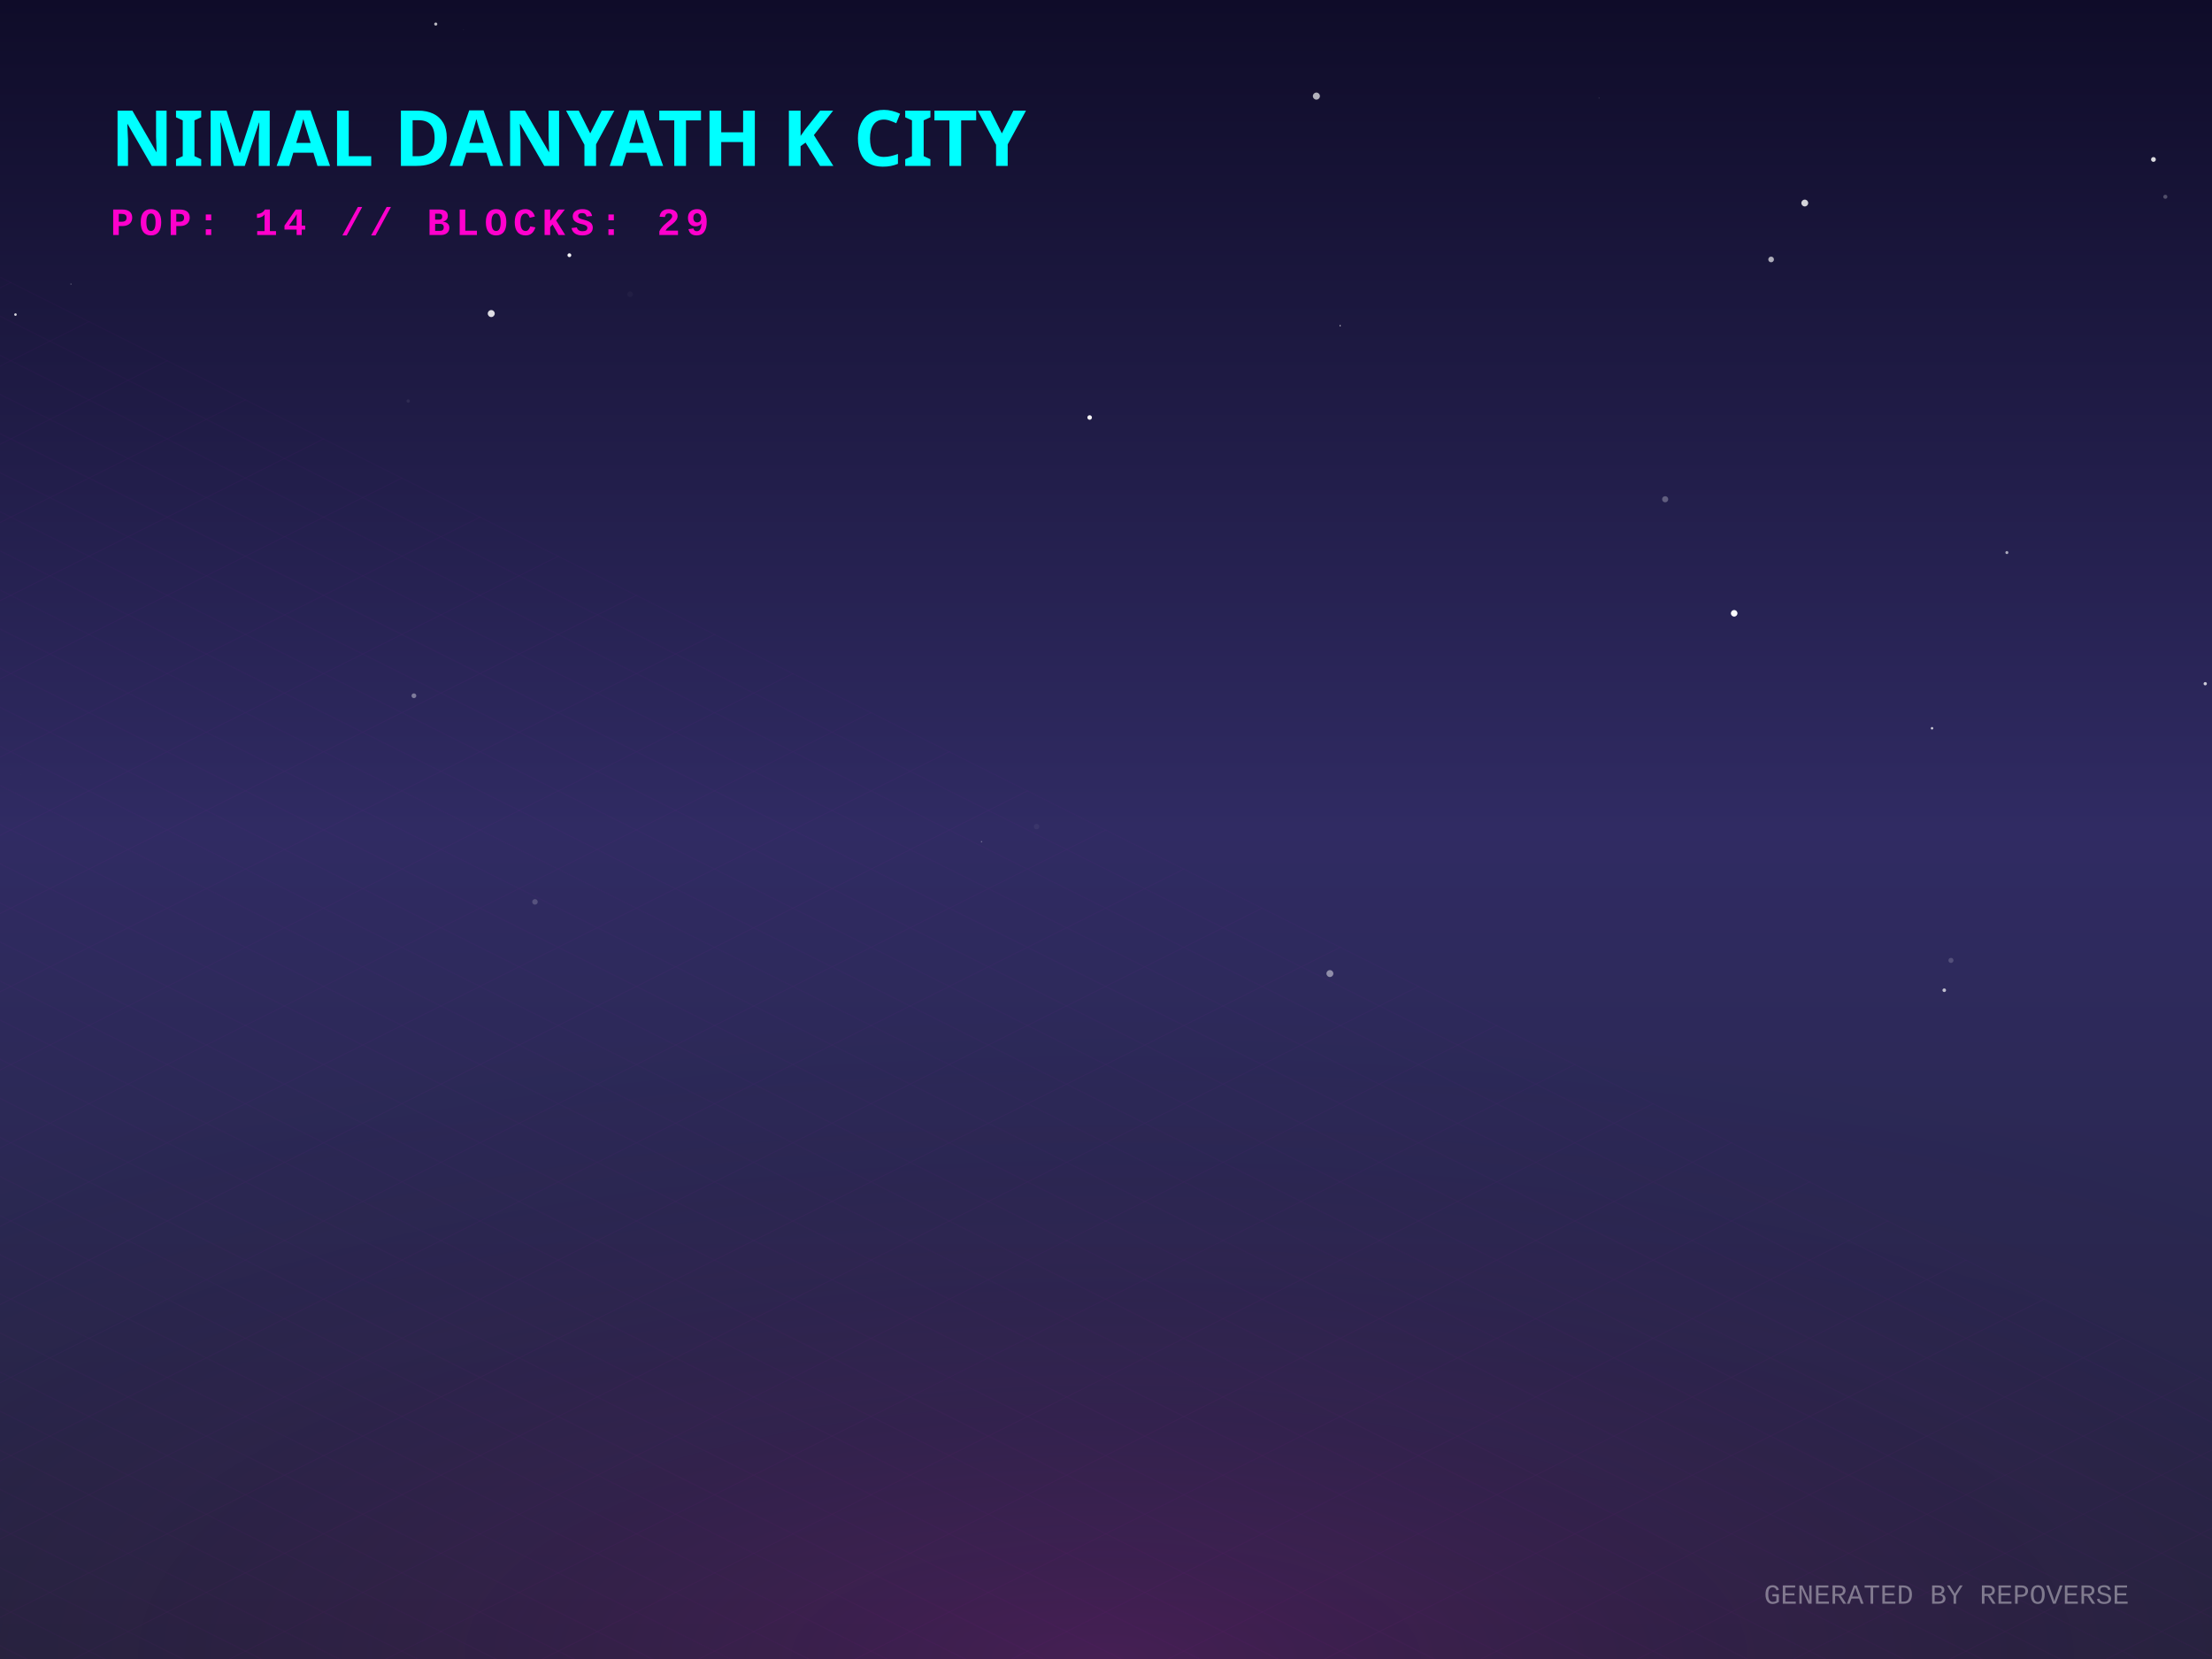
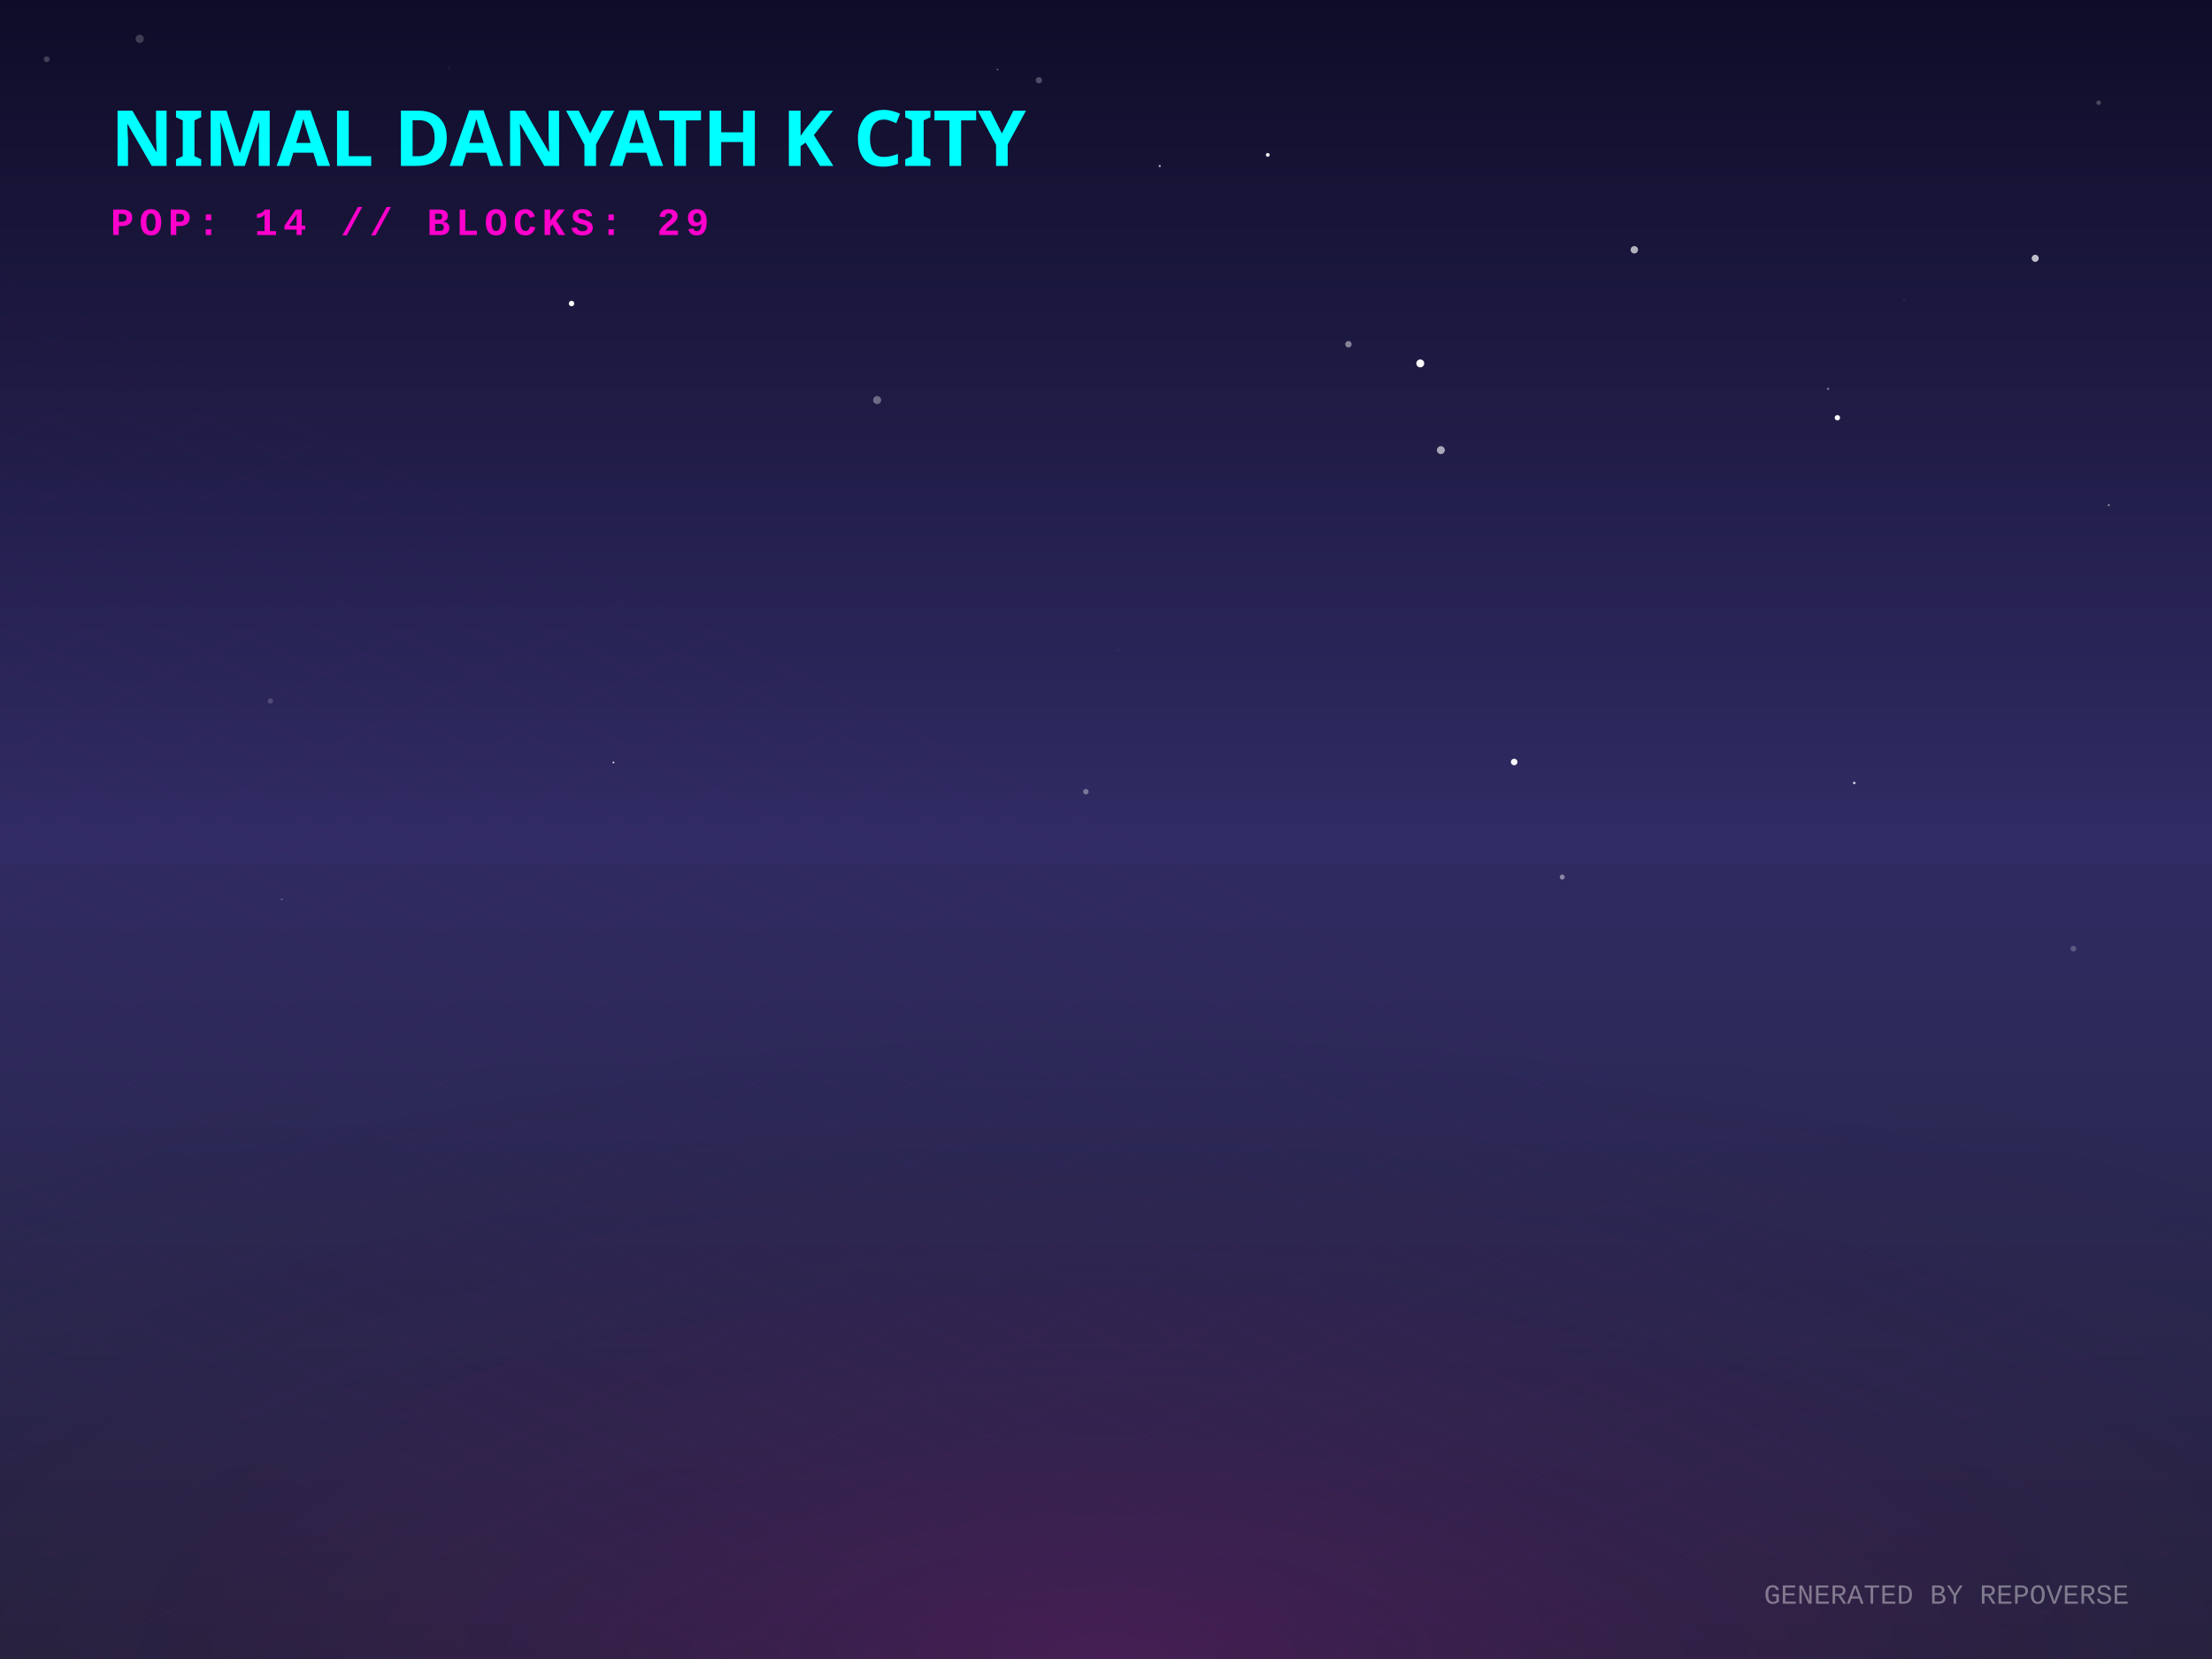
<svg xmlns="http://www.w3.org/2000/svg" width="800" height="600" viewBox="0 0 800 600">
  <defs>
    <linearGradient id="skyGradient" x1="0%" y1="0%" x2="0%" y2="100%">
      <stop offset="0%" stop-color="#0f0c29" />
      <stop offset="50%" stop-color="#302b63" />
      <stop offset="100%" stop-color="#24243e" />
    </linearGradient>
    <pattern id="gridPattern" width="40" height="20" patternUnits="userSpaceOnUse" patternTransform="rotate(0)">
      <path d="M 40 0 L 0 0 0 20" fill="none" stroke="magenta" stroke-width="0.5" opacity="0.2" />
    </pattern>
    <radialGradient id="floorGlow" cx="50%" cy="100%" r="80%">
      <stop offset="0%" stop-color="#ff00cc" stop-opacity="0.15" />
      <stop offset="100%" stop-color="transparent" />
    </radialGradient>
    <linearGradient id="gradLeft-happy" x1="0%" y1="0%" x2="100%" y2="100%">
      <stop offset="0%" stop-color="#FFD700" stop-opacity="0.8" />
      <stop offset="100%" stop-color="#050510" stop-opacity="0.9" />
    </linearGradient>
    <linearGradient id="gradRight-happy" x1="0%" y1="0%" x2="0%" y2="100%">
      <stop offset="0%" stop-color="#FFD700" stop-opacity="0.6" />
      <stop offset="100%" stop-color="#0b0b1a" stop-opacity="0.8" />
    </linearGradient>
    <linearGradient id="gradLeft-focused" x1="0%" y1="0%" x2="100%" y2="100%">
      <stop offset="0%" stop-color="#00FF94" stop-opacity="0.8" />
      <stop offset="100%" stop-color="#050510" stop-opacity="0.9" />
    </linearGradient>
    <linearGradient id="gradRight-focused" x1="0%" y1="0%" x2="0%" y2="100%">
      <stop offset="0%" stop-color="#00FF94" stop-opacity="0.6" />
      <stop offset="100%" stop-color="#0b0b1a" stop-opacity="0.8" />
    </linearGradient>
    <linearGradient id="gradLeft-calm" x1="0%" y1="0%" x2="100%" y2="100%">
      <stop offset="0%" stop-color="#00C2FF" stop-opacity="0.8" />
      <stop offset="100%" stop-color="#050510" stop-opacity="0.9" />
    </linearGradient>
    <linearGradient id="gradRight-calm" x1="0%" y1="0%" x2="0%" y2="100%">
      <stop offset="0%" stop-color="#00C2FF" stop-opacity="0.6" />
      <stop offset="100%" stop-color="#0b0b1a" stop-opacity="0.8" />
    </linearGradient>
    <linearGradient id="gradLeft-stressed" x1="0%" y1="0%" x2="100%" y2="100%">
      <stop offset="0%" stop-color="#FF2A6D" stop-opacity="0.8" />
      <stop offset="100%" stop-color="#050510" stop-opacity="0.9" />
    </linearGradient>
    <linearGradient id="gradRight-stressed" x1="0%" y1="0%" x2="0%" y2="100%">
      <stop offset="0%" stop-color="#FF2A6D" stop-opacity="0.6" />
      <stop offset="100%" stop-color="#0b0b1a" stop-opacity="0.8" />
    </linearGradient>
    <linearGradient id="gradLeft-energetic" x1="0%" y1="0%" x2="100%" y2="100%">
      <stop offset="0%" stop-color="#D300C5" stop-opacity="0.8" />
      <stop offset="100%" stop-color="#050510" stop-opacity="0.9" />
    </linearGradient>
    <linearGradient id="gradRight-energetic" x1="0%" y1="0%" x2="0%" y2="100%">
      <stop offset="0%" stop-color="#D300C5" stop-opacity="0.6" />
      <stop offset="100%" stop-color="#0b0b1a" stop-opacity="0.8" />
    </linearGradient>
  </defs>
  <rect width="100%" height="100%" fill="url(#skyGradient)" />
-   <circle cx="783.122" cy="71.169" r="0.739" fill="white" opacity="0.253" />
-   <circle cx="193.481" cy="326.174" r="1" fill="white" opacity="0.188" />
-   <circle cx="725.816" cy="199.843" r="0.541" fill="white" opacity="0.616" />
-   <circle cx="467.836" cy="265.449" r="0.443" fill="white" opacity="0.002" />
-   <circle cx="5.597" cy="113.772" r="0.459" fill="white" opacity="0.827" />
-   <circle cx="354.99" cy="304.419" r="0.261" fill="white" opacity="0.311" />
-   <circle cx="797.554" cy="247.273" r="0.597" fill="white" opacity="0.768" />
-   <circle cx="698.745" cy="263.39" r="0.452" fill="white" opacity="0.755" />
-   <circle cx="374.892" cy="298.953" r="0.992" fill="white" opacity="0.05" />
-   <circle cx="602.232" cy="180.56" r="1.107" fill="white" opacity="0.283" />
-   <circle cx="640.548" cy="93.833" r="1.024" fill="white" opacity="0.648" />
-   <circle cx="205.921" cy="92.299" r="0.691" fill="white" opacity="0.957" />
-   <circle cx="627.185" cy="221.813" r="1.186" fill="white" opacity="0.987" />
-   <circle cx="25.679" cy="102.743" r="0.269" fill="white" opacity="0.232" />
-   <circle cx="484.681" cy="117.776" r="0.228" fill="white" opacity="0.842" />
-   <circle cx="7.642" cy="280.273" r="0.041" fill="white" opacity="0.338" />
-   <circle cx="652.721" cy="73.432" r="1.233" fill="white" opacity="0.814" />
-   <circle cx="705.591" cy="347.338" r="0.914" fill="white" opacity="0.183" />
-   <circle cx="703.165" cy="358.127" r="0.65" fill="white" opacity="0.696" />
-   <circle cx="476.093" cy="34.757" r="1.277" fill="white" opacity="0.675" />
-   <circle cx="578.285" cy="35.484" r="0.107" fill="white" opacity="0.539" />
-   <circle cx="394.09" cy="150.999" r="0.826" fill="white" opacity="0.95" />
-   <circle cx="227.887" cy="106.423" r="1.017" fill="white" opacity="0.035" />
-   <circle cx="778.825" cy="57.671" r="0.865" fill="white" opacity="0.846" />
-   <circle cx="157.596" cy="8.703" r="0.561" fill="white" opacity="0.709" />
-   <circle cx="177.668" cy="113.404" r="1.265" fill="white" opacity="0.854" />
-   <circle cx="480.977" cy="352.101" r="1.252" fill="white" opacity="0.471" />
-   <circle cx="167.653" cy="10.707" r="0.066" fill="white" opacity="0.448" />
-   <circle cx="147.631" cy="145.034" r="0.612" fill="white" opacity="0.072" />
-   <circle cx="149.697" cy="251.629" r="0.86" fill="white" opacity="0.393" />
+   <circle cx="736.065" cy="93.422" r="1.277" fill="white" opacity="0.72" />
+   <circle cx="487.679" cy="124.499" r="1.16" fill="white" opacity="0.461" />
+   <circle cx="564.991" cy="317.199" r="0.895" fill="white" opacity="0.438" />
+   <circle cx="184.772" cy="229.17" r="0.023" fill="white" opacity="0.627" />
+   <circle cx="392.708" cy="286.33" r="0.992" fill="white" opacity="0.362" />
+   <circle cx="206.706" cy="109.779" r="0.99" fill="white" opacity="0.989" />
+   <circle cx="375.728" cy="29.024" r="1.144" fill="white" opacity="0.26" />
+   <circle cx="513.663" cy="131.429" r="1.43" fill="white" opacity="0.985" />
+   <circle cx="221.855" cy="275.753" r="0.313" fill="white" opacity="0.94" />
+   <circle cx="758.995" cy="37.155" r="0.825" fill="white" opacity="0.237" />
+   <circle cx="661.156" cy="140.639" r="0.446" fill="white" opacity="0.366" />
+   <circle cx="749.86" cy="343.092" r="1.052" fill="white" opacity="0.221" />
+   <circle cx="762.68" cy="182.7" r="0.297" fill="white" opacity="0.766" />
+   <circle cx="521.11" cy="162.794" r="1.432" fill="white" opacity="0.613" />
+   <circle cx="670.621" cy="283.178" r="0.47" fill="white" opacity="0.772" />
+   <circle cx="664.519" cy="151.083" r="0.97" fill="white" opacity="0.972" />
+   <circle cx="404.438" cy="235.143" r="0.41" fill="white" opacity="0.051" />
+   <circle cx="16.884" cy="21.411" r="1.054" fill="white" opacity="0.206" />
+   <circle cx="547.622" cy="275.589" r="1.188" fill="white" opacity="0.96" />
+   <circle cx="101.913" cy="325.223" r="0.334" fill="white" opacity="0.287" />
+   <circle cx="688.617" cy="108.524" r="0.306" fill="white" opacity="0.106" />
+   <circle cx="50.534" cy="14.044" r="1.491" fill="white" opacity="0.192" />
+   <circle cx="332.777" cy="294.473" r="0.126" fill="white" opacity="0.216" />
+   <circle cx="360.807" cy="25.131" r="0.306" fill="white" opacity="0.368" />
+   <circle cx="419.431" cy="60.049" r="0.392" fill="white" opacity="0.679" />
+   <circle cx="458.506" cy="56.021" r="0.691" fill="white" opacity="0.924" />
+   <circle cx="591.076" cy="90.337" r="1.342" fill="white" opacity="0.662" />
+   <circle cx="162.409" cy="24.678" r="0.665" fill="white" opacity="0.033" />
+   <circle cx="97.791" cy="253.514" r="0.97" fill="white" opacity="0.17" />
+   <circle cx="317.228" cy="144.689" r="1.462" fill="white" opacity="0.347" />
  <g transform="translate(0, 300) scale(1, 0.5)">
    <rect x="-800" y="0" width="2400" height="1200" fill="url(#gridPattern)" opacity="0.3" transform="rotate(45, 400, 0)" />
  </g>
  <rect x="0" y="300" width="800" height="300" fill="url(#floorGlow)" />
  <g transform="translate(40, 60)">
    <text fill="cyan" font-family="Verdana, sans-serif" font-size="28" font-weight="900" style="text-shadow: 0 0 10px cyan;">NIMAL DANYATH K CITY</text>
    <text y="25" fill="#ff00cc" font-family="Courier New, monospace" font-size="14" font-weight="bold" letter-spacing="2">POP: 14 // BLOCKS: 29</text>
  </g>
  <g transform="translate(0, 50)">
    <a href="https://github.com/nimaldanyathk/repo-verse" target="_blank">
      <g class="building" opacity="0">
        <animate attributeName="opacity" values="0;1" dur="0.8s" begin="0s" fill="freeze" />
        <ellipse cx="400" cy="292.833" rx="22.5" ry="12" fill="black" opacity="0.4" blur="2" />
-         <path d="M 385 178.513 l 0 114.32 l 15 7.5 l 0 -114.32 z" fill="url(#gradLeft-focused)" stroke="none" />
-         <path d="M 415 178.513 l 0 114.32 l -15 7.5 l 0 -114.32 z" fill="url(#gradRight-focused)" stroke="none" />
-         <path d="M 400 171.013 l 15 7.5 l -15 7.5 l -15 -7.5 z" fill="#E0FFF1" fill-opacity="0.9" stroke="none" />
-         <path d="M 385 178.513 l 0 114.32 l 15 7.5 l 0 -114.32 z" fill="none" stroke="#00FF94" stroke-width="0.5" opacity="0.5" />
-         <path d="M 415 178.513 l 0 114.32 l -15 7.5 l 0 -114.32 z" fill="none" stroke="#00FF94" stroke-width="0.5" opacity="0.5" />
-         <path d="M 404 277.333 l 7 4" stroke="#E0FFF1" stroke-width="2" stroke-opacity="0.6" />
+         <path d="M 385 183.453 l 0 109.38 l 15 7.5 l 0 -109.38 z" fill="url(#gradLeft-focused)" stroke="none" />
+         <path d="M 415 183.453 l 0 109.38 l -15 7.5 l 0 -109.38 z" fill="url(#gradRight-focused)" stroke="none" />
+         <path d="M 400 175.953 l 15 7.5 l -15 7.5 l -15 -7.5 z" fill="#E0FFF1" fill-opacity="0.9" stroke="none" />
+         <path d="M 385 183.453 l 0 109.38 l 15 7.5 l 0 -109.38 z" fill="none" stroke="#00FF94" stroke-width="0.5" opacity="0.5" />
+         <path d="M 415 183.453 l 0 109.38 l -15 7.5 l 0 -109.38 z" fill="none" stroke="#00FF94" stroke-width="0.5" opacity="0.5" />
        <path d="M 389 279.333 l 7 -4" stroke="#E0FFF1" stroke-width="2" stroke-opacity="0.4" />
-         <path d="M 404 267.333 l 7 4" stroke="#E0FFF1" stroke-width="2" stroke-opacity="0.6" />
-         <path d="M 389 269.333 l 7 -4" stroke="#E0FFF1" stroke-width="2" stroke-opacity="0.4" />
-         <path d="M 404 257.333 l 7 4" stroke="#E0FFF1" stroke-width="2" stroke-opacity="0.6" />
        <path d="M 389 259.333 l 7 -4" stroke="#E0FFF1" stroke-width="2" stroke-opacity="0.4" />
        <path d="M 389 249.333 l 7 -4" stroke="#E0FFF1" stroke-width="2" stroke-opacity="0.4" />
        <path d="M 404 237.333 l 7 4" stroke="#E0FFF1" stroke-width="2" stroke-opacity="0.6" />
        <path d="M 389 239.333 l 7 -4" stroke="#E0FFF1" stroke-width="2" stroke-opacity="0.4" />
-         <path d="M 404 217.333 l 7 4" stroke="#E0FFF1" stroke-width="2" stroke-opacity="0.6" />
+         <path d="M 404 227.333 l 7 4" stroke="#E0FFF1" stroke-width="2" stroke-opacity="0.6" />
+         <path d="M 389 229.333 l 7 -4" stroke="#E0FFF1" stroke-width="2" stroke-opacity="0.4" />
+         <path d="M 389 219.333 l 7 -4" stroke="#E0FFF1" stroke-width="2" stroke-opacity="0.4" />
+         <path d="M 404 207.333 l 7 4" stroke="#E0FFF1" stroke-width="2" stroke-opacity="0.6" />
        <path d="M 389 209.333 l 7 -4" stroke="#E0FFF1" stroke-width="2" stroke-opacity="0.4" />
        <path d="M 404 197.333 l 7 4" stroke="#E0FFF1" stroke-width="2" stroke-opacity="0.6" />
        <path d="M 389 199.333 l 7 -4" stroke="#E0FFF1" stroke-width="2" stroke-opacity="0.4" />
-         <path d="M 404 187.333 l 7 4" stroke="#E0FFF1" stroke-width="2" stroke-opacity="0.6" />
-         <path d="M 389 189.333 l 7 -4" stroke="#E0FFF1" stroke-width="2" stroke-opacity="0.4" />
-         <line x1="400" y1="171.013" x2="400" y2="151.013" stroke="#E0FFF1" stroke-width="1.5" />
-         <circle cx="400" cy="151.013" r="1.5" fill="white">
-           <animate attributeName="opacity" values="0.2;1;0.2" dur="1.613s" repeatCount="indefinite" />
+         <line x1="400" y1="175.953" x2="400" y2="155.953" stroke="#E0FFF1" stroke-width="1.5" />
+         <circle cx="400" cy="155.953" r="1.5" fill="white">
+           <animate attributeName="opacity" values="0.2;1;0.2" dur="2.749s" repeatCount="indefinite" />
        </circle>
      </g>
    </a>
    <a href="https://github.com/nimaldanyathk/Semicolon-Embedded-C-Project" target="_blank">
      <g class="building" opacity="0">
        <animate attributeName="opacity" values="0;1" dur="0.8s" begin="0.05s" fill="freeze" />
        <ellipse cx="424" cy="302.913" rx="16.74" ry="8.928" fill="black" opacity="0.4" blur="2" />
        <path d="M 412.84 273.033 l 0 29.88 l 11.16 5.58 l 0 -29.88 z" fill="url(#gradLeft-focused)" stroke="none" />
        <path d="M 435.16 273.033 l 0 29.88 l -11.16 5.58 l 0 -29.88 z" fill="url(#gradRight-focused)" stroke="none" />
        <path d="M 424 267.453 l 11.16 5.58 l -11.16 5.58 l -11.16 -5.58 z" fill="#E0FFF1" fill-opacity="0.9" stroke="none" />
        <path d="M 412.84 273.033 l 0 29.88 l 11.16 5.58 l 0 -29.88 z" fill="none" stroke="#00FF94" stroke-width="0.5" opacity="0.5" />
        <path d="M 435.16 273.033 l 0 29.88 l -11.16 5.58 l 0 -29.88 z" fill="none" stroke="#00FF94" stroke-width="0.5" opacity="0.5" />
      </g>
    </a>
    <a href="https://github.com/nimaldanyathk/Discrete_Mathematics_Algorithms" target="_blank">
      <g class="building" opacity="0">
        <animate attributeName="opacity" values="0;1" dur="0.8s" begin="0.1s" fill="freeze" />
        <ellipse cx="376" cy="301.136" rx="11.408" ry="6.084" fill="black" opacity="0.4" blur="2" />
        <path d="M 368.395 281.136 l 0 20 l 7.605 3.803 l 0 -20 z" fill="url(#gradLeft-calm)" stroke="none" />
        <path d="M 383.605 281.136 l 0 20 l -7.605 3.803 l 0 -20 z" fill="url(#gradRight-calm)" stroke="none" />
        <path d="M 376 277.333 l 7.605 3.803 l -7.605 3.803 l -7.605 -3.803 z" fill="#D1F4FF" fill-opacity="0.9" stroke="none" />
        <path d="M 368.395 281.136 l 0 20 l 7.605 3.803 l 0 -20 z" fill="none" stroke="#00C2FF" stroke-width="0.5" opacity="0.5" />
        <path d="M 383.605 281.136 l 0 20 l -7.605 3.803 l 0 -20 z" fill="none" stroke="#00C2FF" stroke-width="0.5" opacity="0.5" />
      </g>
    </a>
    <a href="https://github.com/nimaldanyathk/sparkd" target="_blank">
      <g class="building" opacity="0">
        <animate attributeName="opacity" values="0;1" dur="0.8s" begin="0.15s" fill="freeze" />
        <ellipse cx="448" cy="316.833" rx="22.5" ry="12" fill="black" opacity="0.4" blur="2" />
        <path d="M 433 248.473 l 0 68.36 l 15 7.5 l 0 -68.36 z" fill="url(#gradLeft-calm)" stroke="none" />
        <path d="M 463 248.473 l 0 68.36 l -15 7.5 l 0 -68.36 z" fill="url(#gradRight-calm)" stroke="none" />
        <path d="M 448 240.973 l 15 7.5 l -15 7.5 l -15 -7.5 z" fill="#D1F4FF" fill-opacity="0.9" stroke="none" />
        <path d="M 433 248.473 l 0 68.36 l 15 7.5 l 0 -68.36 z" fill="none" stroke="#00C2FF" stroke-width="0.5" opacity="0.5" />
        <path d="M 463 248.473 l 0 68.36 l -15 7.5 l 0 -68.36 z" fill="none" stroke="#00C2FF" stroke-width="0.5" opacity="0.5" />
        <path d="M 452 301.333 l 7 4" stroke="#D1F4FF" stroke-width="2" stroke-opacity="0.6" />
        <path d="M 437 303.333 l 7 -4" stroke="#D1F4FF" stroke-width="2" stroke-opacity="0.4" />
        <path d="M 452 291.333 l 7 4" stroke="#D1F4FF" stroke-width="2" stroke-opacity="0.6" />
        <path d="M 437 293.333 l 7 -4" stroke="#D1F4FF" stroke-width="2" stroke-opacity="0.4" />
        <path d="M 452 281.333 l 7 4" stroke="#D1F4FF" stroke-width="2" stroke-opacity="0.6" />
+         <path d="M 437 283.333 l 7 -4" stroke="#D1F4FF" stroke-width="2" stroke-opacity="0.4" />
        <path d="M 452 271.333 l 7 4" stroke="#D1F4FF" stroke-width="2" stroke-opacity="0.6" />
        <path d="M 437 273.333 l 7 -4" stroke="#D1F4FF" stroke-width="2" stroke-opacity="0.4" />
+         <path d="M 452 261.333 l 7 4" stroke="#D1F4FF" stroke-width="2" stroke-opacity="0.6" />
        <path d="M 437 263.333 l 7 -4" stroke="#D1F4FF" stroke-width="2" stroke-opacity="0.4" />
      </g>
    </a>
    <a href="https://github.com/nimaldanyathk/Linear_Algebra_Matlab" target="_blank">
      <g class="building" opacity="0">
        <animate attributeName="opacity" values="0;1" dur="0.8s" begin="0.2s" fill="freeze" />
        <ellipse cx="400" cy="316.833" rx="22.5" ry="12" fill="black" opacity="0.4" blur="2" />
        <path d="M 385 150.113 l 0 166.72 l 15 7.5 l 0 -166.72 z" fill="url(#gradLeft-stressed)" stroke="none" />
        <path d="M 415 150.113 l 0 166.72 l -15 7.5 l 0 -166.72 z" fill="url(#gradRight-stressed)" stroke="none" />
        <path d="M 400 142.613 l 15 7.5 l -15 7.5 l -15 -7.5 z" fill="#FFD1E0" fill-opacity="0.9" stroke="none" />
        <path d="M 385 150.113 l 0 166.72 l 15 7.5 l 0 -166.72 z" fill="none" stroke="#FF2A6D" stroke-width="0.5" opacity="0.5" />
        <path d="M 415 150.113 l 0 166.72 l -15 7.5 l 0 -166.72 z" fill="none" stroke="#FF2A6D" stroke-width="0.5" opacity="0.5" />
-         <path d="M 404 301.333 l 7 4" stroke="#FFD1E0" stroke-width="2" stroke-opacity="0.6" />
        <path d="M 389 303.333 l 7 -4" stroke="#FFD1E0" stroke-width="2" stroke-opacity="0.4" />
-         <path d="M 404 291.333 l 7 4" stroke="#FFD1E0" stroke-width="2" stroke-opacity="0.6" />
        <path d="M 389 293.333 l 7 -4" stroke="#FFD1E0" stroke-width="2" stroke-opacity="0.4" />
-         <path d="M 389 283.333 l 7 -4" stroke="#FFD1E0" stroke-width="2" stroke-opacity="0.4" />
-         <path d="M 404 271.333 l 7 4" stroke="#FFD1E0" stroke-width="2" stroke-opacity="0.6" />
+         <path d="M 404 281.333 l 7 4" stroke="#FFD1E0" stroke-width="2" stroke-opacity="0.6" />
        <path d="M 389 273.333 l 7 -4" stroke="#FFD1E0" stroke-width="2" stroke-opacity="0.4" />
        <path d="M 404 261.333 l 7 4" stroke="#FFD1E0" stroke-width="2" stroke-opacity="0.6" />
-         <path d="M 389 263.333 l 7 -4" stroke="#FFD1E0" stroke-width="2" stroke-opacity="0.4" />
-         <path d="M 404 251.333 l 7 4" stroke="#FFD1E0" stroke-width="2" stroke-opacity="0.6" />
        <path d="M 389 253.333 l 7 -4" stroke="#FFD1E0" stroke-width="2" stroke-opacity="0.4" />
        <path d="M 404 241.333 l 7 4" stroke="#FFD1E0" stroke-width="2" stroke-opacity="0.6" />
-         <path d="M 389 243.333 l 7 -4" stroke="#FFD1E0" stroke-width="2" stroke-opacity="0.4" />
-         <path d="M 404 231.333 l 7 4" stroke="#FFD1E0" stroke-width="2" stroke-opacity="0.6" />
-         <path d="M 404 221.333 l 7 4" stroke="#FFD1E0" stroke-width="2" stroke-opacity="0.6" />
-         <path d="M 404 211.333 l 7 4" stroke="#FFD1E0" stroke-width="2" stroke-opacity="0.6" />
        <path d="M 389 213.333 l 7 -4" stroke="#FFD1E0" stroke-width="2" stroke-opacity="0.4" />
        <path d="M 389 203.333 l 7 -4" stroke="#FFD1E0" stroke-width="2" stroke-opacity="0.4" />
        <path d="M 404 191.333 l 7 4" stroke="#FFD1E0" stroke-width="2" stroke-opacity="0.6" />
        <path d="M 389 193.333 l 7 -4" stroke="#FFD1E0" stroke-width="2" stroke-opacity="0.4" />
        <path d="M 404 181.333 l 7 4" stroke="#FFD1E0" stroke-width="2" stroke-opacity="0.6" />
        <path d="M 389 183.333 l 7 -4" stroke="#FFD1E0" stroke-width="2" stroke-opacity="0.4" />
        <path d="M 404 171.333 l 7 4" stroke="#FFD1E0" stroke-width="2" stroke-opacity="0.6" />
        <path d="M 389 173.333 l 7 -4" stroke="#FFD1E0" stroke-width="2" stroke-opacity="0.4" />
        <path d="M 404 161.333 l 7 4" stroke="#FFD1E0" stroke-width="2" stroke-opacity="0.6" />
-         <path d="M 389 163.333 l 7 -4" stroke="#FFD1E0" stroke-width="2" stroke-opacity="0.4" />
      </g>
    </a>
    <a href="https://github.com/nimaldanyathk/E-HealthCare-Management-System" target="_blank">
      <g class="building" opacity="0">
        <animate attributeName="opacity" values="0;1" dur="0.8s" begin="0.25s" fill="freeze" />
        <ellipse cx="352" cy="316.833" rx="22.5" ry="12" fill="black" opacity="0.4" blur="2" />
        <path d="M 337 277.553 l 0 39.28 l 15 7.5 l 0 -39.28 z" fill="url(#gradLeft-energetic)" stroke="none" />
        <path d="M 367 277.553 l 0 39.28 l -15 7.5 l 0 -39.28 z" fill="url(#gradRight-energetic)" stroke="none" />
        <path d="M 352 270.053 l 15 7.5 l -15 7.5 l -15 -7.5 z" fill="#FAD7FA" fill-opacity="0.9" stroke="none" />
        <path d="M 337 277.553 l 0 39.28 l 15 7.5 l 0 -39.28 z" fill="none" stroke="#D300C5" stroke-width="0.5" opacity="0.5" />
        <path d="M 367 277.553 l 0 39.28 l -15 7.5 l 0 -39.28 z" fill="none" stroke="#D300C5" stroke-width="0.5" opacity="0.5" />
      </g>
    </a>
    <a href="https://github.com/nimaldanyathk/TheInspirationalBoat" target="_blank">
      <g class="building" opacity="0">
        <animate attributeName="opacity" values="0;1" dur="0.8s" begin="0.3s" fill="freeze" />
        <ellipse cx="472" cy="328.833" rx="22.5" ry="12" fill="black" opacity="0.4" blur="2" />
        <path d="M 457 118.833 l 0 210 l 15 7.5 l 0 -210 z" fill="url(#gradLeft-stressed)" stroke="none" />
        <path d="M 487 118.833 l 0 210 l -15 7.5 l 0 -210 z" fill="url(#gradRight-stressed)" stroke="none" />
        <path d="M 472 111.333 l 15 7.5 l -15 7.5 l -15 -7.5 z" fill="#FFD1E0" fill-opacity="0.9" stroke="none" />
        <path d="M 457 118.833 l 0 210 l 15 7.5 l 0 -210 z" fill="none" stroke="#FF2A6D" stroke-width="0.5" opacity="0.5" />
        <path d="M 487 118.833 l 0 210 l -15 7.5 l 0 -210 z" fill="none" stroke="#FF2A6D" stroke-width="0.5" opacity="0.5" />
        <path d="M 476 313.333 l 7 4" stroke="#FFD1E0" stroke-width="2" stroke-opacity="0.6" />
        <path d="M 461 315.333 l 7 -4" stroke="#FFD1E0" stroke-width="2" stroke-opacity="0.4" />
        <path d="M 461 305.333 l 7 -4" stroke="#FFD1E0" stroke-width="2" stroke-opacity="0.4" />
-         <path d="M 476 293.333 l 7 4" stroke="#FFD1E0" stroke-width="2" stroke-opacity="0.6" />
        <path d="M 461 295.333 l 7 -4" stroke="#FFD1E0" stroke-width="2" stroke-opacity="0.4" />
-         <path d="M 476 263.333 l 7 4" stroke="#FFD1E0" stroke-width="2" stroke-opacity="0.6" />
+         <path d="M 476 283.333 l 7 4" stroke="#FFD1E0" stroke-width="2" stroke-opacity="0.6" />
+         <path d="M 461 285.333 l 7 -4" stroke="#FFD1E0" stroke-width="2" stroke-opacity="0.4" />
+         <path d="M 461 275.333 l 7 -4" stroke="#FFD1E0" stroke-width="2" stroke-opacity="0.4" />
+         <path d="M 461 265.333 l 7 -4" stroke="#FFD1E0" stroke-width="2" stroke-opacity="0.4" />
        <path d="M 476 253.333 l 7 4" stroke="#FFD1E0" stroke-width="2" stroke-opacity="0.6" />
        <path d="M 461 255.333 l 7 -4" stroke="#FFD1E0" stroke-width="2" stroke-opacity="0.4" />
        <path d="M 461 245.333 l 7 -4" stroke="#FFD1E0" stroke-width="2" stroke-opacity="0.4" />
-         <path d="M 476 233.333 l 7 4" stroke="#FFD1E0" stroke-width="2" stroke-opacity="0.6" />
+         <path d="M 461 235.333 l 7 -4" stroke="#FFD1E0" stroke-width="2" stroke-opacity="0.4" />
+         <path d="M 476 223.333 l 7 4" stroke="#FFD1E0" stroke-width="2" stroke-opacity="0.6" />
        <path d="M 461 225.333 l 7 -4" stroke="#FFD1E0" stroke-width="2" stroke-opacity="0.4" />
        <path d="M 476 213.333 l 7 4" stroke="#FFD1E0" stroke-width="2" stroke-opacity="0.6" />
+         <path d="M 476 203.333 l 7 4" stroke="#FFD1E0" stroke-width="2" stroke-opacity="0.6" />
        <path d="M 461 205.333 l 7 -4" stroke="#FFD1E0" stroke-width="2" stroke-opacity="0.4" />
-         <path d="M 476 193.333 l 7 4" stroke="#FFD1E0" stroke-width="2" stroke-opacity="0.6" />
+         <path d="M 461 195.333 l 7 -4" stroke="#FFD1E0" stroke-width="2" stroke-opacity="0.4" />
        <path d="M 476 183.333 l 7 4" stroke="#FFD1E0" stroke-width="2" stroke-opacity="0.6" />
        <path d="M 461 185.333 l 7 -4" stroke="#FFD1E0" stroke-width="2" stroke-opacity="0.4" />
-         <path d="M 476 173.333 l 7 4" stroke="#FFD1E0" stroke-width="2" stroke-opacity="0.6" />
-         <path d="M 476 163.333 l 7 4" stroke="#FFD1E0" stroke-width="2" stroke-opacity="0.6" />
+         <path d="M 461 175.333 l 7 -4" stroke="#FFD1E0" stroke-width="2" stroke-opacity="0.4" />
        <path d="M 461 165.333 l 7 -4" stroke="#FFD1E0" stroke-width="2" stroke-opacity="0.4" />
+         <path d="M 476 153.333 l 7 4" stroke="#FFD1E0" stroke-width="2" stroke-opacity="0.6" />
+         <path d="M 461 155.333 l 7 -4" stroke="#FFD1E0" stroke-width="2" stroke-opacity="0.4" />
        <path d="M 476 143.333 l 7 4" stroke="#FFD1E0" stroke-width="2" stroke-opacity="0.6" />
        <path d="M 461 145.333 l 7 -4" stroke="#FFD1E0" stroke-width="2" stroke-opacity="0.4" />
        <path d="M 476 133.333 l 7 4" stroke="#FFD1E0" stroke-width="2" stroke-opacity="0.6" />
+         <path d="M 461 135.333 l 7 -4" stroke="#FFD1E0" stroke-width="2" stroke-opacity="0.4" />
        <path d="M 476 123.333 l 7 4" stroke="#FFD1E0" stroke-width="2" stroke-opacity="0.6" />
+         <path d="M 461 125.333 l 7 -4" stroke="#FFD1E0" stroke-width="2" stroke-opacity="0.4" />
      </g>
    </a>
    <a href="https://github.com/nimaldanyathk/Othello_DAA_Project" target="_blank">
      <g class="building" opacity="0">
        <animate attributeName="opacity" values="0;1" dur="0.8s" begin="0.35s" fill="freeze" />
        <ellipse cx="424" cy="328.833" rx="22.5" ry="12" fill="black" opacity="0.4" blur="2" />
        <path d="M 409 123.833 l 0 205 l 15 7.5 l 0 -205 z" fill="url(#gradLeft-calm)" stroke="none" />
        <path d="M 439 123.833 l 0 205 l -15 7.5 l 0 -205 z" fill="url(#gradRight-calm)" stroke="none" />
        <path d="M 424 116.333 l 15 7.5 l -15 7.5 l -15 -7.5 z" fill="#D1F4FF" fill-opacity="0.9" stroke="none" />
        <path d="M 409 123.833 l 0 205 l 15 7.5 l 0 -205 z" fill="none" stroke="#00C2FF" stroke-width="0.5" opacity="0.5" />
        <path d="M 439 123.833 l 0 205 l -15 7.5 l 0 -205 z" fill="none" stroke="#00C2FF" stroke-width="0.5" opacity="0.5" />
+         <path d="M 428 313.333 l 7 4" stroke="#D1F4FF" stroke-width="2" stroke-opacity="0.6" />
        <path d="M 413 315.333 l 7 -4" stroke="#D1F4FF" stroke-width="2" stroke-opacity="0.4" />
-         <path d="M 413 305.333 l 7 -4" stroke="#D1F4FF" stroke-width="2" stroke-opacity="0.4" />
+         <path d="M 428 303.333 l 7 4" stroke="#D1F4FF" stroke-width="2" stroke-opacity="0.6" />
        <path d="M 428 293.333 l 7 4" stroke="#D1F4FF" stroke-width="2" stroke-opacity="0.6" />
        <path d="M 413 295.333 l 7 -4" stroke="#D1F4FF" stroke-width="2" stroke-opacity="0.4" />
-         <path d="M 428 283.333 l 7 4" stroke="#D1F4FF" stroke-width="2" stroke-opacity="0.6" />
        <path d="M 428 273.333 l 7 4" stroke="#D1F4FF" stroke-width="2" stroke-opacity="0.6" />
-         <path d="M 428 263.333 l 7 4" stroke="#D1F4FF" stroke-width="2" stroke-opacity="0.6" />
-         <path d="M 413 265.333 l 7 -4" stroke="#D1F4FF" stroke-width="2" stroke-opacity="0.4" />
+         <path d="M 413 275.333 l 7 -4" stroke="#D1F4FF" stroke-width="2" stroke-opacity="0.4" />
        <path d="M 428 253.333 l 7 4" stroke="#D1F4FF" stroke-width="2" stroke-opacity="0.6" />
        <path d="M 413 255.333 l 7 -4" stroke="#D1F4FF" stroke-width="2" stroke-opacity="0.4" />
-         <path d="M 428 243.333 l 7 4" stroke="#D1F4FF" stroke-width="2" stroke-opacity="0.6" />
        <path d="M 413 245.333 l 7 -4" stroke="#D1F4FF" stroke-width="2" stroke-opacity="0.4" />
        <path d="M 428 233.333 l 7 4" stroke="#D1F4FF" stroke-width="2" stroke-opacity="0.6" />
        <path d="M 413 235.333 l 7 -4" stroke="#D1F4FF" stroke-width="2" stroke-opacity="0.4" />
-         <path d="M 428 223.333 l 7 4" stroke="#D1F4FF" stroke-width="2" stroke-opacity="0.6" />
+         <path d="M 413 225.333 l 7 -4" stroke="#D1F4FF" stroke-width="2" stroke-opacity="0.4" />
+         <path d="M 413 215.333 l 7 -4" stroke="#D1F4FF" stroke-width="2" stroke-opacity="0.4" />
        <path d="M 428 203.333 l 7 4" stroke="#D1F4FF" stroke-width="2" stroke-opacity="0.6" />
-         <path d="M 413 205.333 l 7 -4" stroke="#D1F4FF" stroke-width="2" stroke-opacity="0.4" />
        <path d="M 428 193.333 l 7 4" stroke="#D1F4FF" stroke-width="2" stroke-opacity="0.6" />
        <path d="M 413 195.333 l 7 -4" stroke="#D1F4FF" stroke-width="2" stroke-opacity="0.4" />
+         <path d="M 428 183.333 l 7 4" stroke="#D1F4FF" stroke-width="2" stroke-opacity="0.6" />
+         <path d="M 413 185.333 l 7 -4" stroke="#D1F4FF" stroke-width="2" stroke-opacity="0.4" />
        <path d="M 428 173.333 l 7 4" stroke="#D1F4FF" stroke-width="2" stroke-opacity="0.6" />
        <path d="M 413 175.333 l 7 -4" stroke="#D1F4FF" stroke-width="2" stroke-opacity="0.4" />
        <path d="M 428 163.333 l 7 4" stroke="#D1F4FF" stroke-width="2" stroke-opacity="0.6" />
-         <path d="M 413 165.333 l 7 -4" stroke="#D1F4FF" stroke-width="2" stroke-opacity="0.4" />
-         <path d="M 428 143.333 l 7 4" stroke="#D1F4FF" stroke-width="2" stroke-opacity="0.6" />
+         <path d="M 428 153.333 l 7 4" stroke="#D1F4FF" stroke-width="2" stroke-opacity="0.6" />
+         <path d="M 413 155.333 l 7 -4" stroke="#D1F4FF" stroke-width="2" stroke-opacity="0.4" />
        <path d="M 413 145.333 l 7 -4" stroke="#D1F4FF" stroke-width="2" stroke-opacity="0.4" />
        <path d="M 428 133.333 l 7 4" stroke="#D1F4FF" stroke-width="2" stroke-opacity="0.6" />
-         <path d="M 413 135.333 l 7 -4" stroke="#D1F4FF" stroke-width="2" stroke-opacity="0.4" />
      </g>
    </a>
    <a href="https://github.com/nimaldanyathk/react-bits" target="_blank">
      <g class="building" opacity="0">
        <animate attributeName="opacity" values="0;1" dur="0.8s" begin="0.4s" fill="freeze" />
        <ellipse cx="376" cy="328.833" rx="22.5" ry="12" fill="black" opacity="0.4" blur="2" />
        <path d="M 361 123.833 l 0 205 l 15 7.5 l 0 -205 z" fill="url(#gradLeft-stressed)" stroke="none" />
        <path d="M 391 123.833 l 0 205 l -15 7.5 l 0 -205 z" fill="url(#gradRight-stressed)" stroke="none" />
        <path d="M 376 116.333 l 15 7.5 l -15 7.5 l -15 -7.5 z" fill="#FFD1E0" fill-opacity="0.9" stroke="none" />
        <path d="M 361 123.833 l 0 205 l 15 7.5 l 0 -205 z" fill="none" stroke="#FF2A6D" stroke-width="0.5" opacity="0.5" />
        <path d="M 391 123.833 l 0 205 l -15 7.5 l 0 -205 z" fill="none" stroke="#FF2A6D" stroke-width="0.5" opacity="0.5" />
-         <path d="M 380 313.333 l 7 4" stroke="#FFD1E0" stroke-width="2" stroke-opacity="0.6" />
-         <path d="M 365 315.333 l 7 -4" stroke="#FFD1E0" stroke-width="2" stroke-opacity="0.4" />
+         <path d="M 380 303.333 l 7 4" stroke="#FFD1E0" stroke-width="2" stroke-opacity="0.6" />
        <path d="M 365 305.333 l 7 -4" stroke="#FFD1E0" stroke-width="2" stroke-opacity="0.4" />
        <path d="M 380 293.333 l 7 4" stroke="#FFD1E0" stroke-width="2" stroke-opacity="0.6" />
        <path d="M 365 295.333 l 7 -4" stroke="#FFD1E0" stroke-width="2" stroke-opacity="0.4" />
        <path d="M 380 283.333 l 7 4" stroke="#FFD1E0" stroke-width="2" stroke-opacity="0.6" />
-         <path d="M 365 285.333 l 7 -4" stroke="#FFD1E0" stroke-width="2" stroke-opacity="0.4" />
+         <path d="M 380 273.333 l 7 4" stroke="#FFD1E0" stroke-width="2" stroke-opacity="0.6" />
+         <path d="M 365 275.333 l 7 -4" stroke="#FFD1E0" stroke-width="2" stroke-opacity="0.4" />
        <path d="M 380 263.333 l 7 4" stroke="#FFD1E0" stroke-width="2" stroke-opacity="0.6" />
-         <path d="M 365 265.333 l 7 -4" stroke="#FFD1E0" stroke-width="2" stroke-opacity="0.4" />
        <path d="M 380 253.333 l 7 4" stroke="#FFD1E0" stroke-width="2" stroke-opacity="0.6" />
        <path d="M 365 255.333 l 7 -4" stroke="#FFD1E0" stroke-width="2" stroke-opacity="0.4" />
-         <path d="M 380 233.333 l 7 4" stroke="#FFD1E0" stroke-width="2" stroke-opacity="0.6" />
-         <path d="M 365 235.333 l 7 -4" stroke="#FFD1E0" stroke-width="2" stroke-opacity="0.4" />
+         <path d="M 380 243.333 l 7 4" stroke="#FFD1E0" stroke-width="2" stroke-opacity="0.6" />
+         <path d="M 365 225.333 l 7 -4" stroke="#FFD1E0" stroke-width="2" stroke-opacity="0.4" />
+         <path d="M 380 213.333 l 7 4" stroke="#FFD1E0" stroke-width="2" stroke-opacity="0.6" />
        <path d="M 380 203.333 l 7 4" stroke="#FFD1E0" stroke-width="2" stroke-opacity="0.6" />
        <path d="M 365 205.333 l 7 -4" stroke="#FFD1E0" stroke-width="2" stroke-opacity="0.4" />
-         <path d="M 365 195.333 l 7 -4" stroke="#FFD1E0" stroke-width="2" stroke-opacity="0.4" />
+         <path d="M 380 193.333 l 7 4" stroke="#FFD1E0" stroke-width="2" stroke-opacity="0.6" />
        <path d="M 380 183.333 l 7 4" stroke="#FFD1E0" stroke-width="2" stroke-opacity="0.6" />
        <path d="M 365 185.333 l 7 -4" stroke="#FFD1E0" stroke-width="2" stroke-opacity="0.4" />
        <path d="M 380 173.333 l 7 4" stroke="#FFD1E0" stroke-width="2" stroke-opacity="0.6" />
+         <path d="M 365 175.333 l 7 -4" stroke="#FFD1E0" stroke-width="2" stroke-opacity="0.4" />
        <path d="M 380 163.333 l 7 4" stroke="#FFD1E0" stroke-width="2" stroke-opacity="0.6" />
        <path d="M 365 165.333 l 7 -4" stroke="#FFD1E0" stroke-width="2" stroke-opacity="0.4" />
        <path d="M 380 153.333 l 7 4" stroke="#FFD1E0" stroke-width="2" stroke-opacity="0.6" />
-         <path d="M 365 155.333 l 7 -4" stroke="#FFD1E0" stroke-width="2" stroke-opacity="0.4" />
        <path d="M 380 143.333 l 7 4" stroke="#FFD1E0" stroke-width="2" stroke-opacity="0.6" />
+         <path d="M 365 145.333 l 7 -4" stroke="#FFD1E0" stroke-width="2" stroke-opacity="0.4" />
        <path d="M 380 133.333 l 7 4" stroke="#FFD1E0" stroke-width="2" stroke-opacity="0.6" />
-         <path d="M 365 135.333 l 7 -4" stroke="#FFD1E0" stroke-width="2" stroke-opacity="0.4" />
      </g>
    </a>
    <a href="https://github.com/nimaldanyathk/nimaldanyathk" target="_blank">
      <g class="building" opacity="0">
        <animate attributeName="opacity" values="0;1" dur="0.8s" begin="0.45s" fill="freeze" />
        <ellipse cx="448" cy="340.833" rx="22.5" ry="12" fill="black" opacity="0.4" blur="2" />
        <path d="M 433 135.833 l 0 205 l 15 7.5 l 0 -205 z" fill="url(#gradLeft-stressed)" stroke="none" />
        <path d="M 463 135.833 l 0 205 l -15 7.5 l 0 -205 z" fill="url(#gradRight-stressed)" stroke="none" />
        <path d="M 448 128.333 l 15 7.5 l -15 7.5 l -15 -7.5 z" fill="#FFD1E0" fill-opacity="0.9" stroke="none" />
        <path d="M 433 135.833 l 0 205 l 15 7.5 l 0 -205 z" fill="none" stroke="#FF2A6D" stroke-width="0.5" opacity="0.5" />
        <path d="M 463 135.833 l 0 205 l -15 7.5 l 0 -205 z" fill="none" stroke="#FF2A6D" stroke-width="0.5" opacity="0.5" />
-         <path d="M 452 325.333 l 7 4" stroke="#FFD1E0" stroke-width="2" stroke-opacity="0.6" />
-         <path d="M 452 315.333 l 7 4" stroke="#FFD1E0" stroke-width="2" stroke-opacity="0.6" />
+         <path d="M 437 327.333 l 7 -4" stroke="#FFD1E0" stroke-width="2" stroke-opacity="0.4" />
        <path d="M 437 317.333 l 7 -4" stroke="#FFD1E0" stroke-width="2" stroke-opacity="0.4" />
+         <path d="M 452 305.333 l 7 4" stroke="#FFD1E0" stroke-width="2" stroke-opacity="0.6" />
        <path d="M 437 307.333 l 7 -4" stroke="#FFD1E0" stroke-width="2" stroke-opacity="0.4" />
        <path d="M 452 295.333 l 7 4" stroke="#FFD1E0" stroke-width="2" stroke-opacity="0.6" />
        <path d="M 437 297.333 l 7 -4" stroke="#FFD1E0" stroke-width="2" stroke-opacity="0.4" />
        <path d="M 452 285.333 l 7 4" stroke="#FFD1E0" stroke-width="2" stroke-opacity="0.6" />
        <path d="M 437 287.333 l 7 -4" stroke="#FFD1E0" stroke-width="2" stroke-opacity="0.4" />
-         <path d="M 452 275.333 l 7 4" stroke="#FFD1E0" stroke-width="2" stroke-opacity="0.6" />
        <path d="M 437 277.333 l 7 -4" stroke="#FFD1E0" stroke-width="2" stroke-opacity="0.4" />
+         <path d="M 452 265.333 l 7 4" stroke="#FFD1E0" stroke-width="2" stroke-opacity="0.6" />
        <path d="M 437 267.333 l 7 -4" stroke="#FFD1E0" stroke-width="2" stroke-opacity="0.4" />
-         <path d="M 452 255.333 l 7 4" stroke="#FFD1E0" stroke-width="2" stroke-opacity="0.6" />
-         <path d="M 452 245.333 l 7 4" stroke="#FFD1E0" stroke-width="2" stroke-opacity="0.6" />
+         <path d="M 437 257.333 l 7 -4" stroke="#FFD1E0" stroke-width="2" stroke-opacity="0.4" />
+         <path d="M 437 247.333 l 7 -4" stroke="#FFD1E0" stroke-width="2" stroke-opacity="0.4" />
+         <path d="M 452 235.333 l 7 4" stroke="#FFD1E0" stroke-width="2" stroke-opacity="0.6" />
        <path d="M 437 237.333 l 7 -4" stroke="#FFD1E0" stroke-width="2" stroke-opacity="0.4" />
        <path d="M 452 225.333 l 7 4" stroke="#FFD1E0" stroke-width="2" stroke-opacity="0.6" />
-         <path d="M 437 227.333 l 7 -4" stroke="#FFD1E0" stroke-width="2" stroke-opacity="0.4" />
        <path d="M 452 215.333 l 7 4" stroke="#FFD1E0" stroke-width="2" stroke-opacity="0.6" />
        <path d="M 452 205.333 l 7 4" stroke="#FFD1E0" stroke-width="2" stroke-opacity="0.6" />
+         <path d="M 437 207.333 l 7 -4" stroke="#FFD1E0" stroke-width="2" stroke-opacity="0.4" />
        <path d="M 452 195.333 l 7 4" stroke="#FFD1E0" stroke-width="2" stroke-opacity="0.6" />
        <path d="M 437 197.333 l 7 -4" stroke="#FFD1E0" stroke-width="2" stroke-opacity="0.4" />
+         <path d="M 452 185.333 l 7 4" stroke="#FFD1E0" stroke-width="2" stroke-opacity="0.6" />
+         <path d="M 437 187.333 l 7 -4" stroke="#FFD1E0" stroke-width="2" stroke-opacity="0.4" />
+         <path d="M 452 175.333 l 7 4" stroke="#FFD1E0" stroke-width="2" stroke-opacity="0.6" />
        <path d="M 437 177.333 l 7 -4" stroke="#FFD1E0" stroke-width="2" stroke-opacity="0.4" />
        <path d="M 452 165.333 l 7 4" stroke="#FFD1E0" stroke-width="2" stroke-opacity="0.6" />
        <path d="M 437 167.333 l 7 -4" stroke="#FFD1E0" stroke-width="2" stroke-opacity="0.4" />
        <path d="M 452 155.333 l 7 4" stroke="#FFD1E0" stroke-width="2" stroke-opacity="0.6" />
        <path d="M 452 145.333 l 7 4" stroke="#FFD1E0" stroke-width="2" stroke-opacity="0.6" />
-         <path d="M 437 147.333 l 7 -4" stroke="#FFD1E0" stroke-width="2" stroke-opacity="0.4" />
      </g>
    </a>
  </g>
  <text x="770" y="580" text-anchor="end" fill="rgba(255,255,255,0.4)" font-family="Courier New" font-size="10">GENERATED BY REPOVERSE</text>
</svg>
